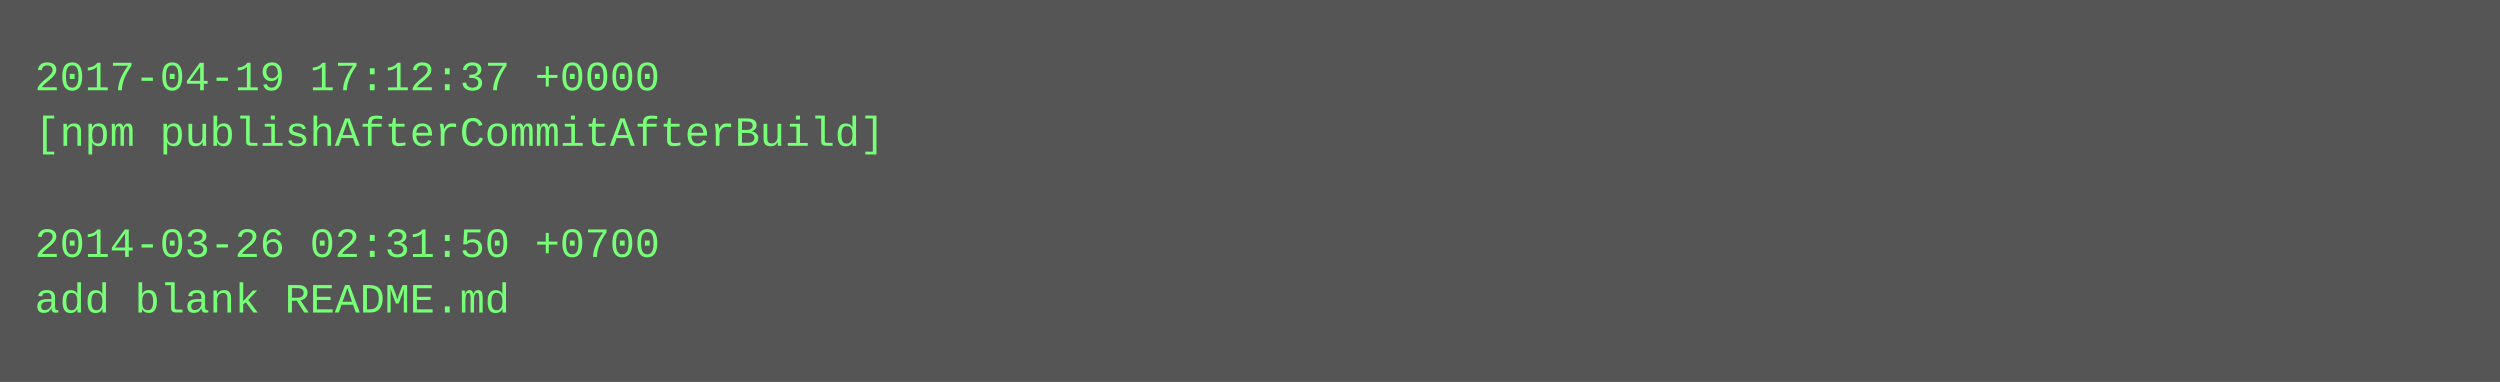
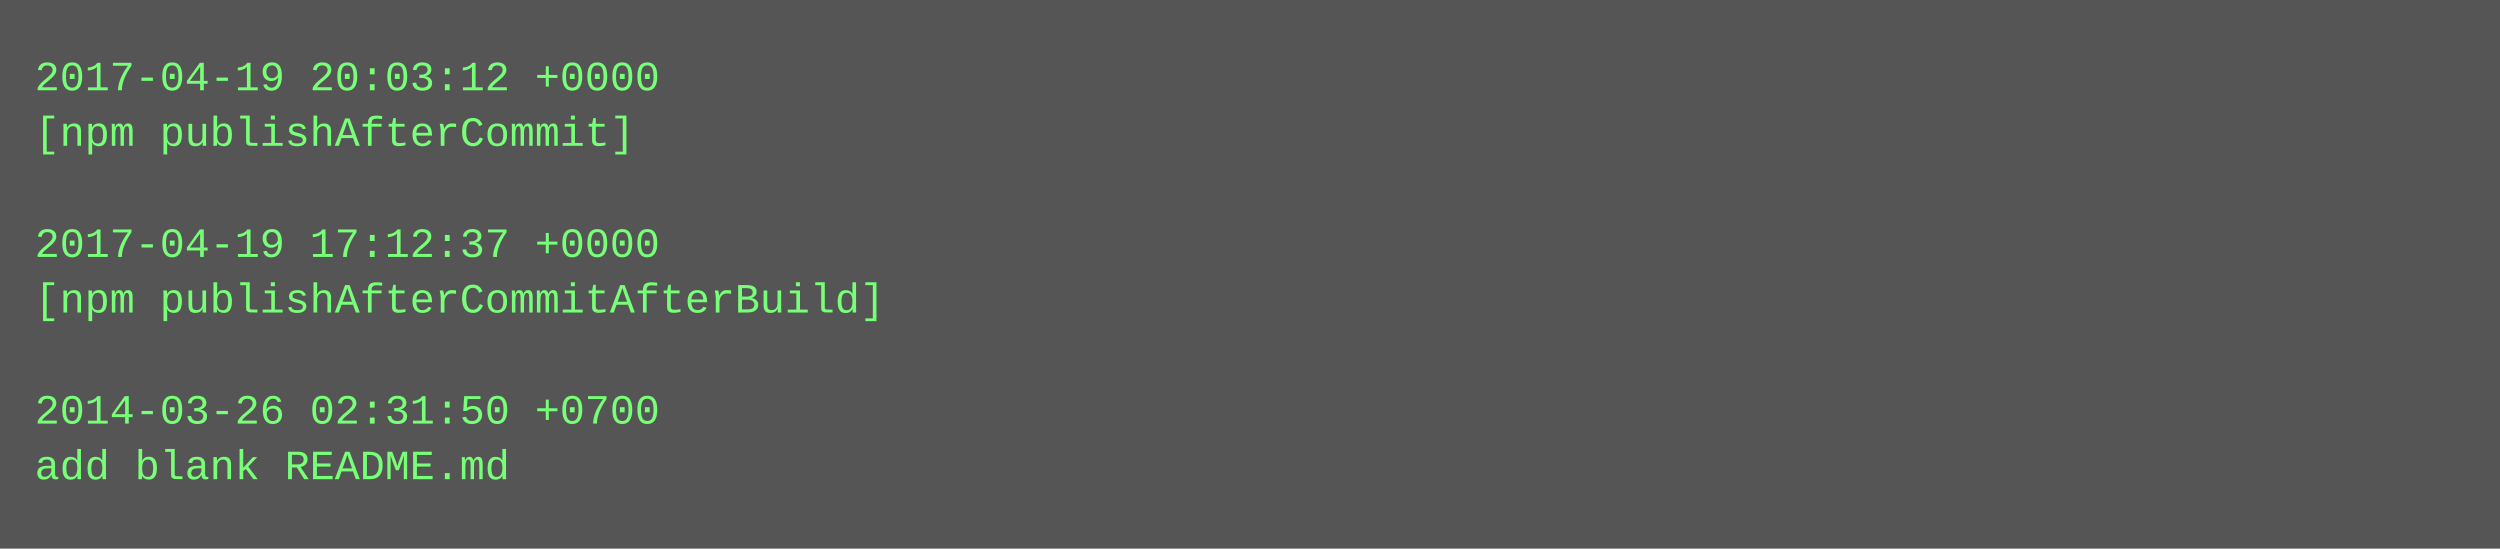
- <svg xmlns="http://www.w3.org/2000/svg" height="110" width="720">
-   <rect height="110" fill="#555" width="720" />
+ <svg xmlns="http://www.w3.org/2000/svg" height="158" width="720">
+   <rect height="158" fill="#555" width="720" />
  <text fill="#7f7" font-family="Courier New" font-size="12" xml:space="preserve">
-     <tspan x="10" y="26">2017-04-19 17:12:37 +0000</tspan>
-     <tspan x="10" y="42">[npm publishAfterCommitAfterBuild]</tspan>
+     <tspan x="10" y="26">2017-04-19 20:03:12 +0000</tspan>
+     <tspan x="10" y="42">[npm publishAfterCommit]</tspan>
    <tspan x="10" y="58" />
-     <tspan x="10" y="74">2014-03-26 02:31:50 +0700</tspan>
-     <tspan x="10" y="90">add blank README.md</tspan>
+     <tspan x="10" y="74">2017-04-19 17:12:37 +0000</tspan>
+     <tspan x="10" y="90">[npm publishAfterCommitAfterBuild]</tspan>
+     <tspan x="10" y="106" />
+     <tspan x="10" y="122">2014-03-26 02:31:50 +0700</tspan>
+     <tspan x="10" y="138">add blank README.md</tspan>
  </text>
</svg>
